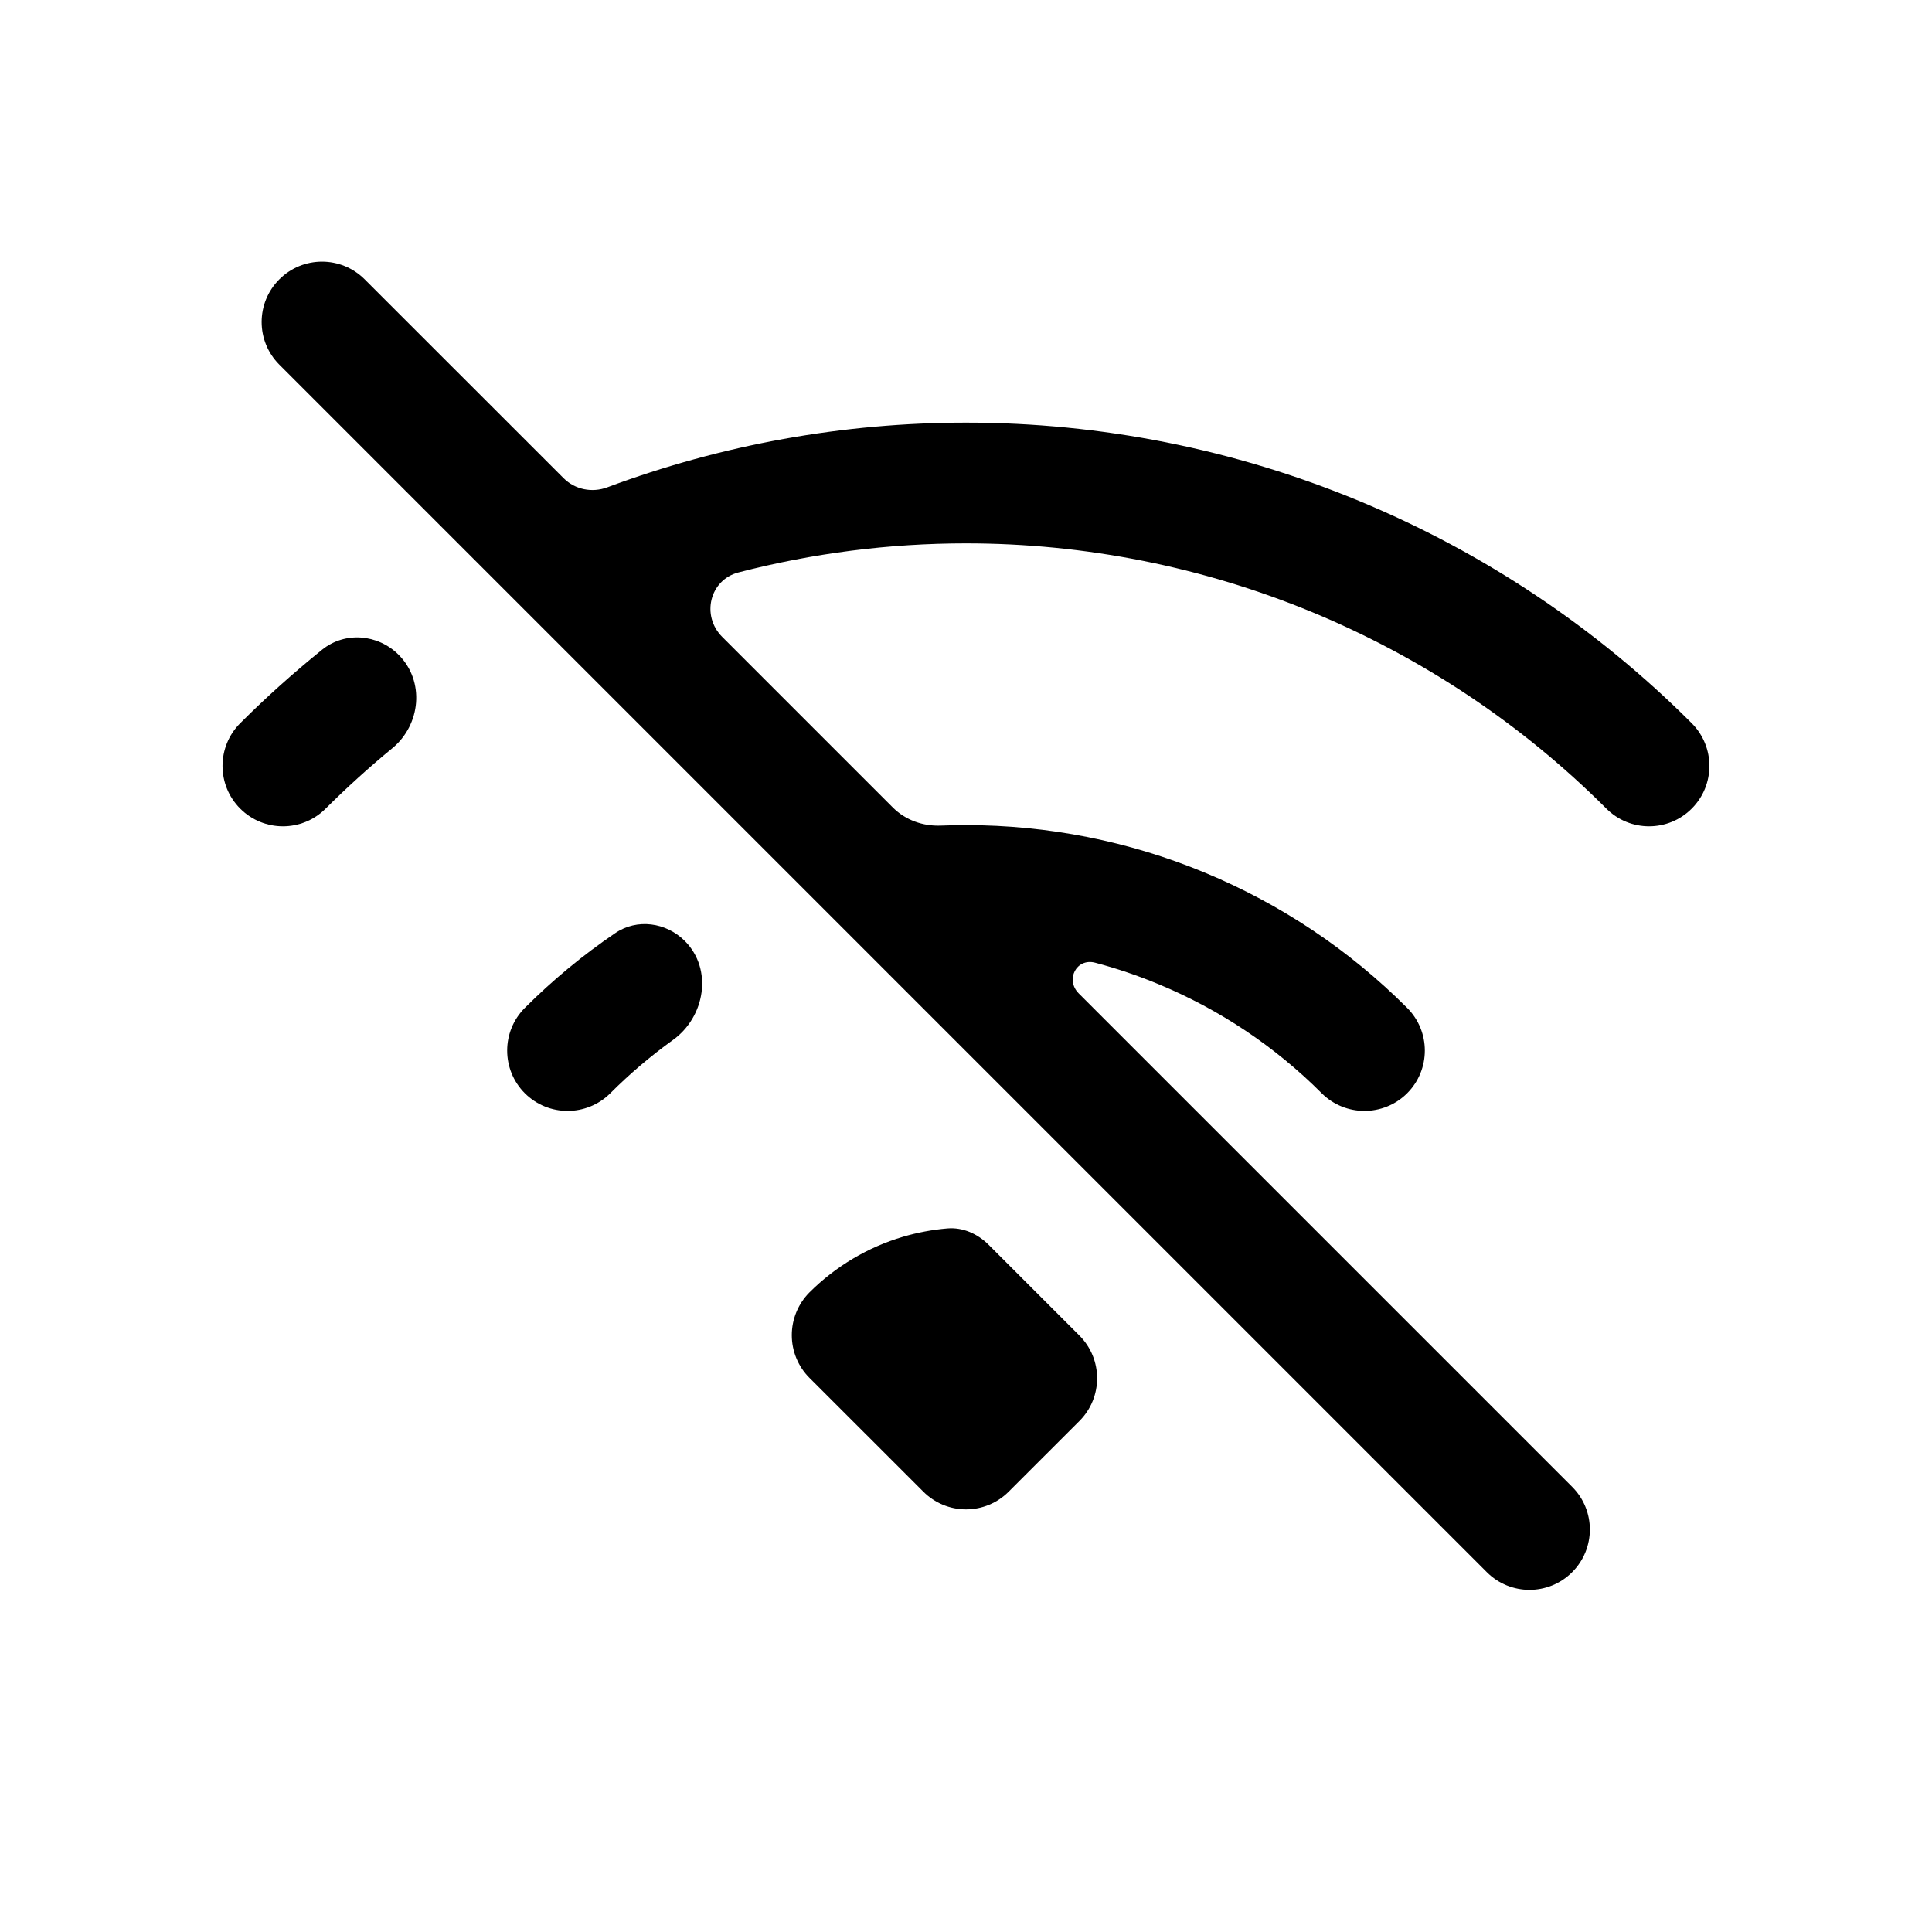
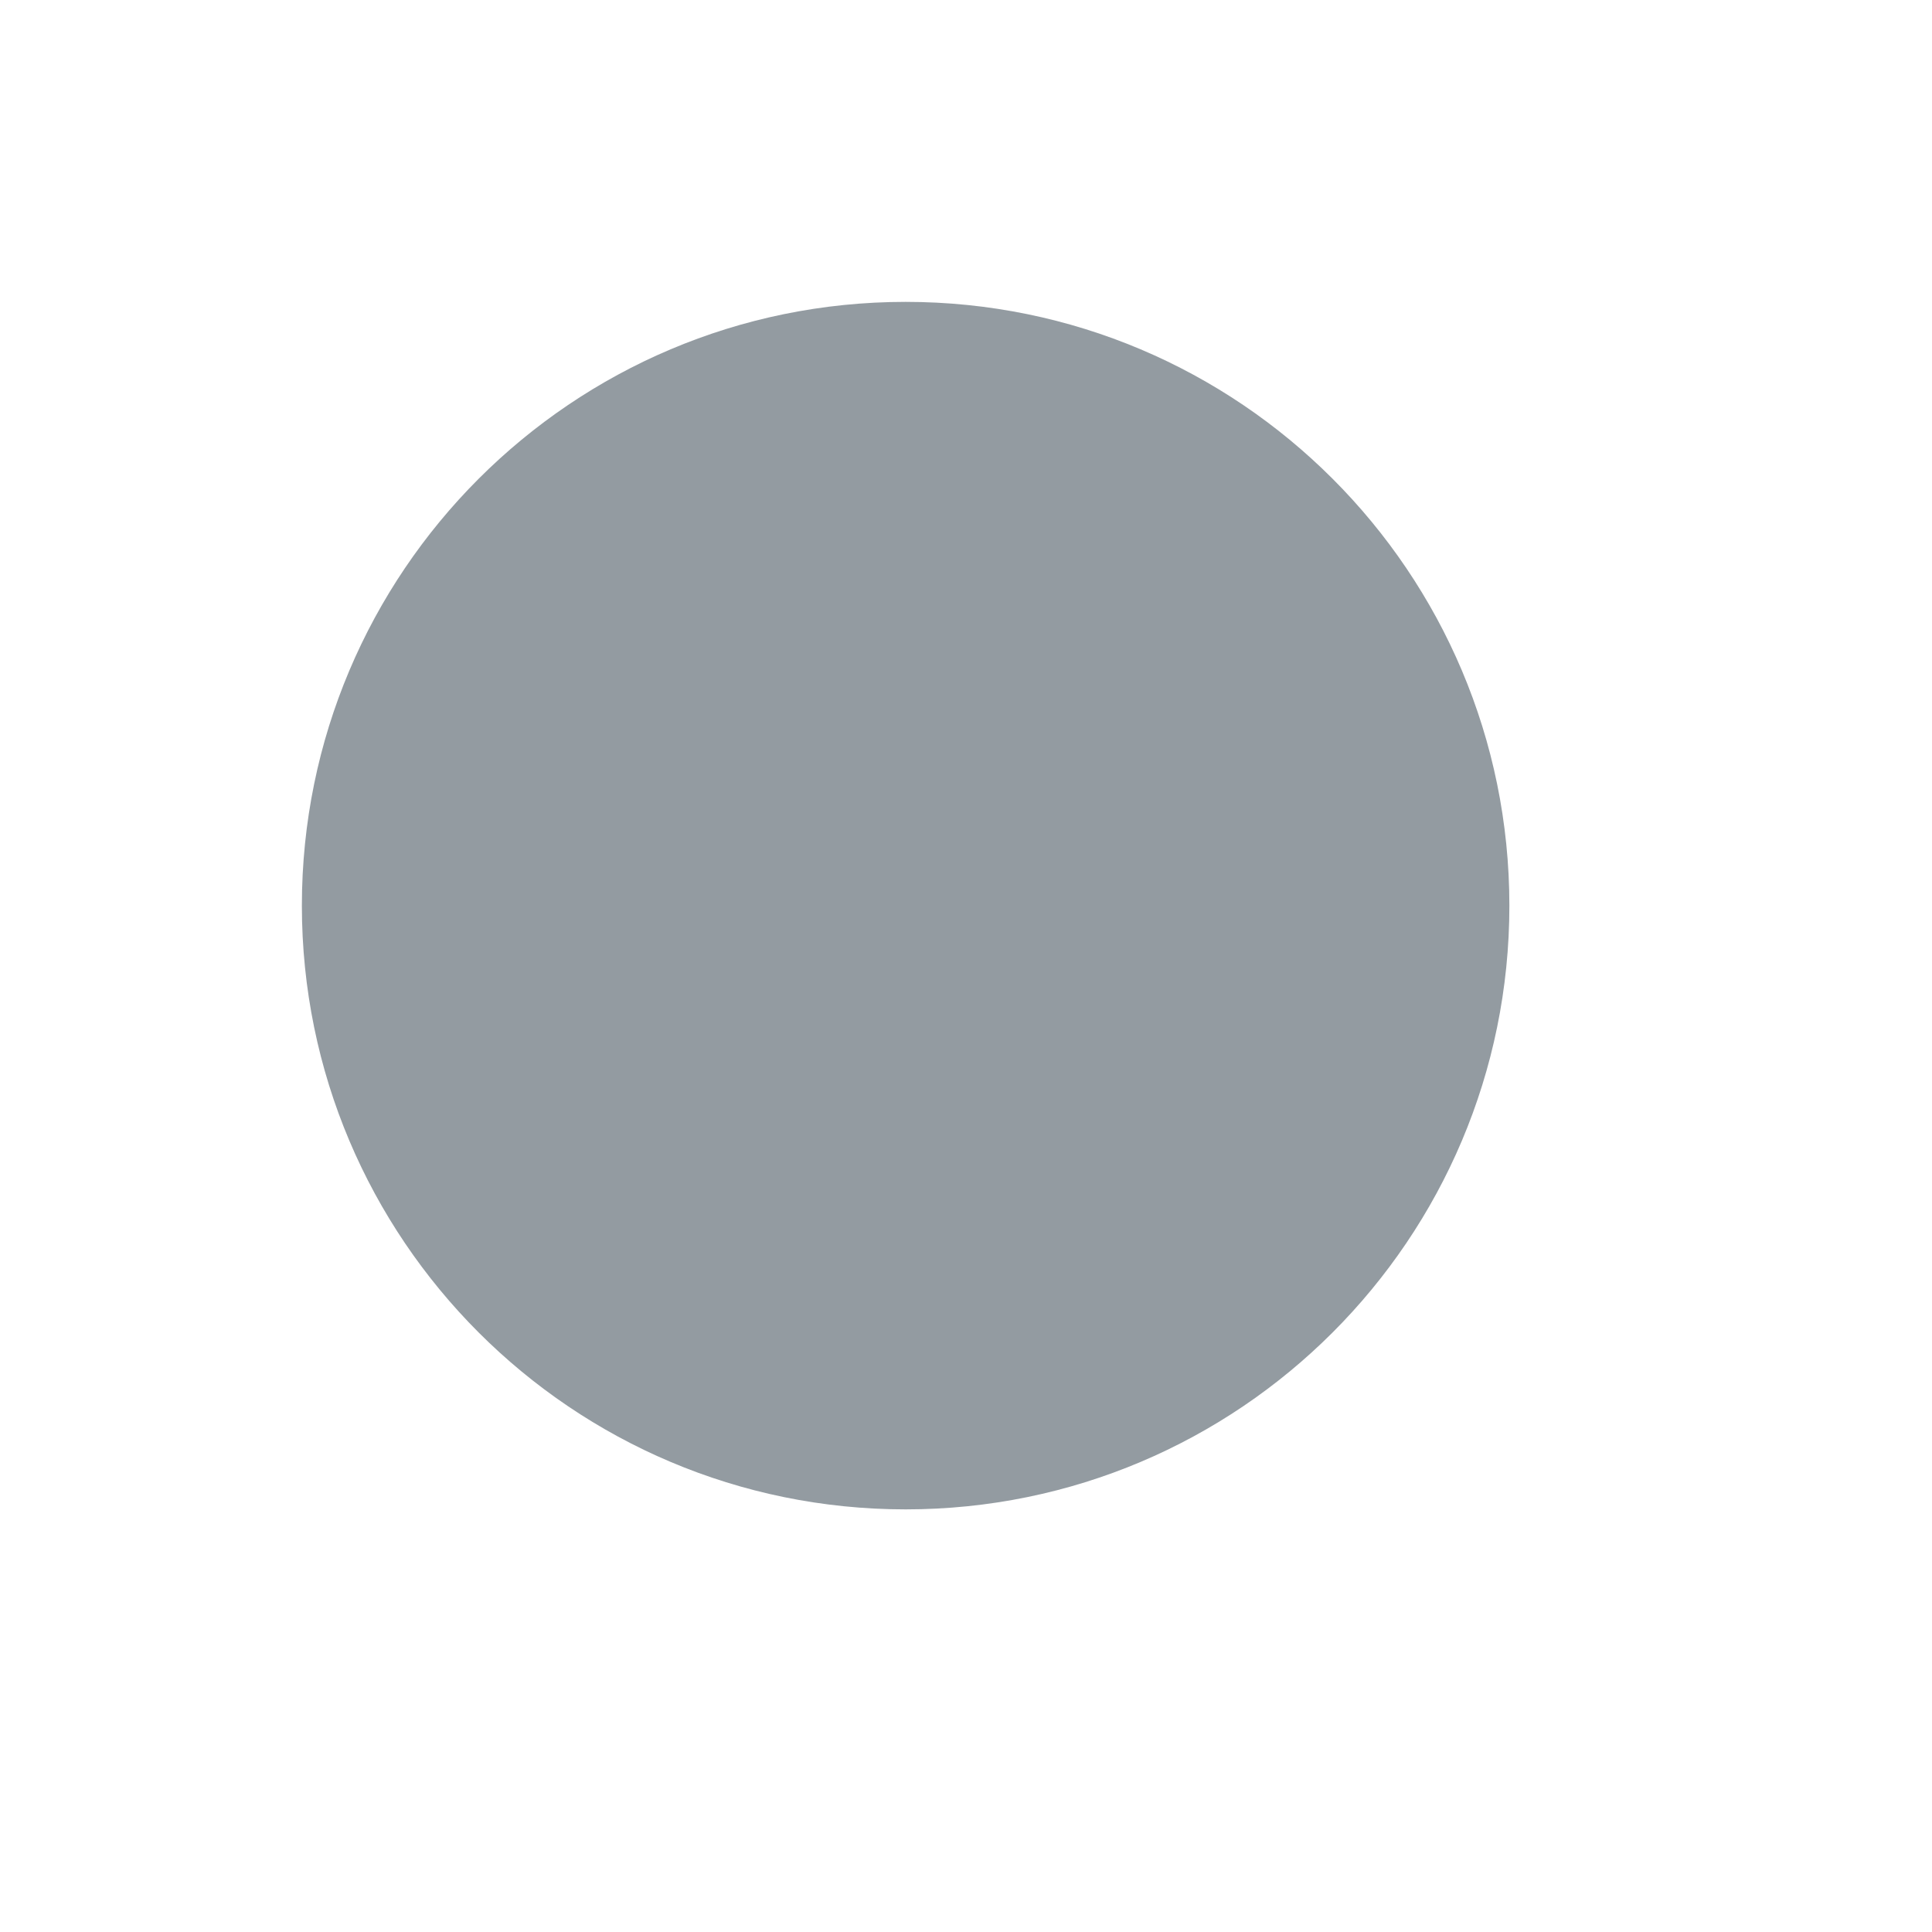
- <svg xmlns="http://www.w3.org/2000/svg" width="24" height="24" viewBox="0 0 24 24" fill="none">
-   <path d="M4.53 3.47C4.237 3.177 3.763 3.177 3.47 3.47C3.177 3.763 3.177 4.237 3.47 4.53L18.47 19.53C18.763 19.823 19.237 19.823 19.53 19.53C19.823 19.237 19.823 18.763 19.53 18.47L13.4 12.34C13.231 12.17 13.372 11.898 13.604 11.959C13.872 12.03 14.135 12.119 14.392 12.226C15.15 12.54 15.839 13 16.419 13.581C16.712 13.873 17.187 13.873 17.48 13.581C17.773 13.288 17.773 12.813 17.48 12.52C16.761 11.8 15.906 11.229 14.966 10.84C14.026 10.45 13.018 10.25 12 10.25C11.896 10.25 11.791 10.252 11.687 10.256C11.466 10.265 11.249 10.188 11.092 10.032L8.971 7.911C8.709 7.648 8.815 7.204 9.173 7.111C10.095 6.872 11.044 6.75 12 6.75C13.477 6.75 14.94 7.041 16.305 7.606C17.67 8.172 18.91 9 19.955 10.045C20.248 10.338 20.723 10.338 21.015 10.045C21.308 9.752 21.308 9.277 21.015 8.984C19.832 7.8 18.426 6.861 16.879 6.221C15.332 5.58 13.674 5.25 12 5.25C10.477 5.25 8.967 5.523 7.543 6.054C7.355 6.124 7.143 6.082 7.001 5.94L4.53 3.47Z" fill="black" />
-   <path d="M7.642 11.592C7.913 11.407 8.275 11.457 8.507 11.689C8.858 12.04 8.76 12.633 8.357 12.921C8.081 13.119 7.822 13.34 7.581 13.581C7.288 13.873 6.813 13.873 6.52 13.581C6.227 13.288 6.227 12.813 6.52 12.52C6.865 12.175 7.24 11.865 7.642 11.592Z" fill="black" />
-   <path d="M4.872 9.296C5.229 9.003 5.279 8.461 4.952 8.134C4.694 7.876 4.285 7.842 4.001 8.071C3.647 8.357 3.307 8.661 2.984 8.984C2.691 9.277 2.691 9.752 2.984 10.045C3.277 10.338 3.752 10.338 4.045 10.045C4.309 9.782 4.585 9.532 4.872 9.296Z" fill="black" />
-   <path d="M13.409 17.652C13.702 17.359 13.702 16.884 13.409 16.591L12.281 15.463C12.145 15.327 11.961 15.244 11.769 15.26C11.581 15.276 11.396 15.311 11.216 15.364C10.782 15.493 10.382 15.729 10.055 16.055C9.915 16.196 9.836 16.387 9.836 16.586C9.836 16.785 9.915 16.976 10.055 17.116L11.47 18.53C11.61 18.671 11.801 18.75 12 18.75C12.199 18.75 12.39 18.671 12.53 18.53L13.409 17.652Z" fill="black" />
+ <svg xmlns="http://www.w3.org/2000/svg" width="16" height="16" viewBox="0 0 16 16" fill="none">
+   <circle cx="7.5" cy="7.5" r="5" fill="#939BA1" />
</svg>
